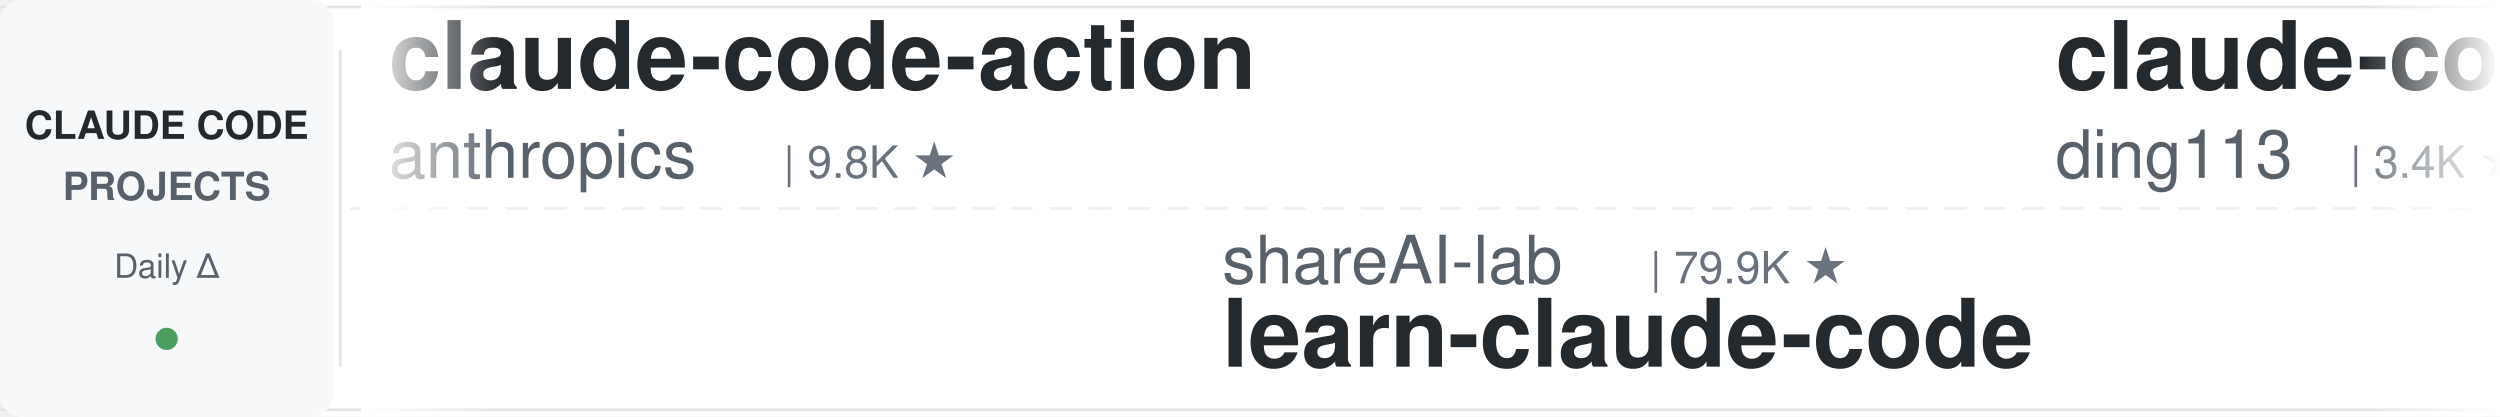
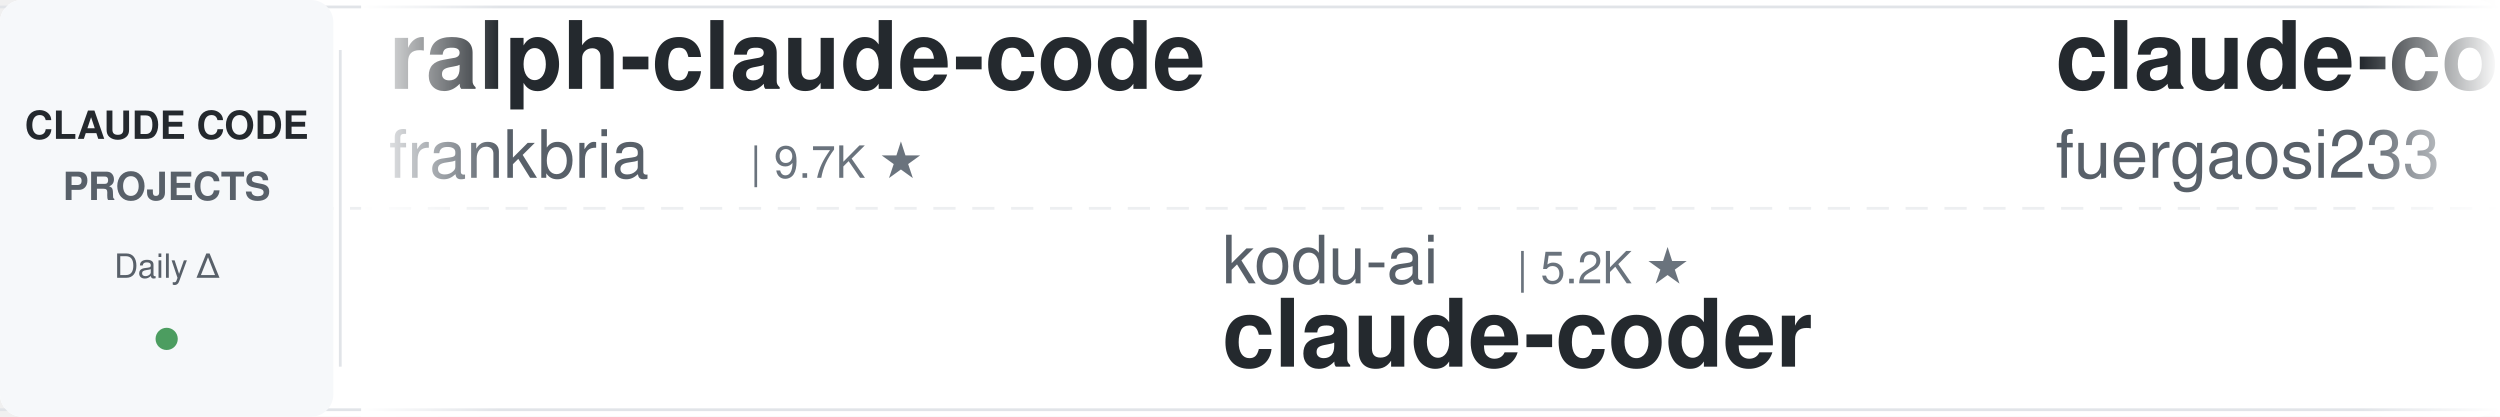
<svg xmlns="http://www.w3.org/2000/svg" width="900" height="150">
  <defs>
    <linearGradient id="leftFade" x1="0%" y1="0%" x2="100%" y2="0%">
      <stop offset="0%" style="stop-color:#ffffff;stop-opacity:1" />
      <stop offset="100%" style="stop-color:#ffffff;stop-opacity:0" />
    </linearGradient>
    <linearGradient id="rightFade" x1="0%" y1="0%" x2="100%" y2="0%">
      <stop offset="0%" style="stop-color:#ffffff;stop-opacity:0" />
      <stop offset="100%" style="stop-color:#ffffff;stop-opacity:1" />
    </linearGradient>
  </defs>
  <rect width="900" height="150" fill="#ffffff" rx="8" />
  <rect x="0" y="2" width="900" height="1" fill="#e1e4e8" />
  <rect x="0" y="147" width="900" height="1" fill="#e1e4e8" />
  <line x1="0" y1="75" x2="900" y2="75" stroke="#e1e4e8" stroke-width="1" stroke-dasharray="8 6" opacity="0.6" />
  <rect x="0" y="0" width="120" height="150" fill="#f6f8fa" rx="8" />
  <text x="60" y="50" font-family="-apple-system, BlinkMacSystemFont, 'Segoe UI', Helvetica, Arial, sans-serif" font-size="14" font-weight="600" fill="#24292e" text-anchor="middle">CLAUDE CODE</text>
  <text x="60" y="72" font-family="-apple-system, BlinkMacSystemFont, 'Segoe UI', Helvetica, Arial, sans-serif" font-size="14" font-weight="600" fill="#586069" text-anchor="middle">PROJECTS</text>
  <text x="60" y="100" font-family="-apple-system, BlinkMacSystemFont, 'Segoe UI', Helvetica, Arial, sans-serif" font-size="12" font-weight="500" fill="#586069" text-anchor="middle">Daily Δ</text>
  <circle cx="60" cy="122" r="4" fill="#22863a" opacity="0.8" />
  <rect x="122" y="18" width="1" height="114" fill="#e1e4e8" />
  <clipPath id="tickerClip">
    <rect x="130" y="0" width="770" height="150" />
  </clipPath>
  <g clip-path="url(#tickerClip)">
    <g id="tickerItems">
      <animateTransform attributeName="transform" attributeType="XML" type="translate" from="0 0" to="-3000 0" dur="54s" repeatCount="indefinite" />
      <g transform="translate(0, 0)">
-         <text x="140" y="32" font-family="-apple-system, BlinkMacSystemFont, 'Segoe UI', Helvetica, Arial, sans-serif" font-size="34" font-weight="600" fill="#24292e">claude-code-action</text>
-         <text x="140" y="64" font-family="-apple-system, BlinkMacSystemFont, 'Segoe UI', Helvetica, Arial, sans-serif" font-size="24" font-weight="400" fill="#586069">anthropics</text>
-         <text x="282" y="64" font-family="-apple-system, BlinkMacSystemFont, 'Segoe UI', Helvetica, Arial, sans-serif" font-size="16" font-weight="500" fill="#6a737d">| 9.8K ★</text>
+         <text x="140" y="32" font-family="-apple-system, BlinkMacSystemFont, 'Segoe UI', Helvetica, Arial, sans-serif" font-size="34" font-weight="600" fill="#24292e">ralph-claude-code</text>
+         <text x="140" y="64" font-family="-apple-system, BlinkMacSystemFont, 'Segoe UI', Helvetica, Arial, sans-serif" font-size="24" font-weight="400" fill="#586069">frankbria</text>
+         <text x="270" y="64" font-family="-apple-system, BlinkMacSystemFont, 'Segoe UI', Helvetica, Arial, sans-serif" font-size="16" font-weight="500" fill="#6a737d">| 9.7K ★</text>
      </g>
      <g transform="translate(300, 0)">
-         <text x="140" y="102" font-family="-apple-system, BlinkMacSystemFont, 'Segoe UI', Helvetica, Arial, sans-serif" font-size="24" font-weight="400" fill="#586069">shareAI-lab</text>
-         <text x="294" y="102" font-family="-apple-system, BlinkMacSystemFont, 'Segoe UI', Helvetica, Arial, sans-serif" font-size="16" font-weight="500" fill="#6a737d">| 79.9K ★</text>
-         <text x="140" y="132" font-family="-apple-system, BlinkMacSystemFont, 'Segoe UI', Helvetica, Arial, sans-serif" font-size="34" font-weight="600" fill="#24292e">learn-claude-code</text>
+         <text x="140" y="102" font-family="-apple-system, BlinkMacSystemFont, 'Segoe UI', Helvetica, Arial, sans-serif" font-size="24" font-weight="400" fill="#586069">kodu-ai</text>
+         <text x="246" y="102" font-family="-apple-system, BlinkMacSystemFont, 'Segoe UI', Helvetica, Arial, sans-serif" font-size="16" font-weight="500" fill="#6a737d">| 5.2K ★</text>
+         <text x="140" y="132" font-family="-apple-system, BlinkMacSystemFont, 'Segoe UI', Helvetica, Arial, sans-serif" font-size="34" font-weight="600" fill="#24292e">claude-coder</text>
      </g>
      <g transform="translate(600, 0)">
-         <text x="140" y="32" font-family="-apple-system, BlinkMacSystemFont, 'Segoe UI', Helvetica, Arial, sans-serif" font-size="34" font-weight="600" fill="#24292e">claude-code-hub</text>
-         <text x="140" y="64" font-family="-apple-system, BlinkMacSystemFont, 'Segoe UI', Helvetica, Arial, sans-serif" font-size="24" font-weight="400" fill="#586069">ding113</text>
-         <text x="246" y="64" font-family="-apple-system, BlinkMacSystemFont, 'Segoe UI', Helvetica, Arial, sans-serif" font-size="16" font-weight="500" fill="#6a737d">| 3.4K ★</text>
+         <text x="140" y="32" font-family="-apple-system, BlinkMacSystemFont, 'Segoe UI', Helvetica, Arial, sans-serif" font-size="34" font-weight="600" fill="#24292e">claude-code-proxy</text>
+         <text x="140" y="64" font-family="-apple-system, BlinkMacSystemFont, 'Segoe UI', Helvetica, Arial, sans-serif" font-size="24" font-weight="400" fill="#586069">fuergaosi233</text>
+         <text x="306" y="64" font-family="-apple-system, BlinkMacSystemFont, 'Segoe UI', Helvetica, Arial, sans-serif" font-size="16" font-weight="500" fill="#6a737d">| 2.8K ★</text>
      </g>
      <g transform="translate(900, 0)">
-         <text x="140" y="102" font-family="-apple-system, BlinkMacSystemFont, 'Segoe UI', Helvetica, Arial, sans-serif" font-size="24" font-weight="400" fill="#586069">multica-ai</text>
-         <text x="282" y="102" font-family="-apple-system, BlinkMacSystemFont, 'Segoe UI', Helvetica, Arial, sans-serif" font-size="16" font-weight="500" fill="#6a737d">| 229.3K ★</text>
-         <text x="140" y="132" font-family="-apple-system, BlinkMacSystemFont, 'Segoe UI', Helvetica, Arial, sans-serif" font-size="34" font-weight="600" fill="#24292e">andrej-karpathy-skills</text>
+         <text x="140" y="102" font-family="-apple-system, BlinkMacSystemFont, 'Segoe UI', Helvetica, Arial, sans-serif" font-size="24" font-weight="400" fill="#586069">WorldFlowAI</text>
+         <text x="294" y="102" font-family="-apple-system, BlinkMacSystemFont, 'Segoe UI', Helvetica, Arial, sans-serif" font-size="16" font-weight="500" fill="#6a737d">| 5.9K ★</text>
+         <text x="140" y="132" font-family="-apple-system, BlinkMacSystemFont, 'Segoe UI', Helvetica, Arial, sans-serif" font-size="34" font-weight="600" fill="#24292e">everything-claude-code</text>
      </g>
      <g transform="translate(1200, 0)">
-         <text x="140" y="32" font-family="-apple-system, BlinkMacSystemFont, 'Segoe UI', Helvetica, Arial, sans-serif" font-size="34" font-weight="600" fill="#24292e">claude-code-engineering</text>
-         <text x="140" y="64" font-family="-apple-system, BlinkMacSystemFont, 'Segoe UI', Helvetica, Arial, sans-serif" font-size="24" font-weight="400" fill="#586069">huangjia2019</text>
-         <text x="306" y="64" font-family="-apple-system, BlinkMacSystemFont, 'Segoe UI', Helvetica, Arial, sans-serif" font-size="16" font-weight="500" fill="#6a737d">| 1.1K ★</text>
+         <text x="140" y="32" font-family="-apple-system, BlinkMacSystemFont, 'Segoe UI', Helvetica, Arial, sans-serif" font-size="34" font-weight="600" fill="#24292e">claude-code-tips</text>
+         <text x="140" y="64" font-family="-apple-system, BlinkMacSystemFont, 'Segoe UI', Helvetica, Arial, sans-serif" font-size="24" font-weight="400" fill="#586069">ykdojo</text>
+         <text x="234" y="64" font-family="-apple-system, BlinkMacSystemFont, 'Segoe UI', Helvetica, Arial, sans-serif" font-size="16" font-weight="500" fill="#6a737d">| 10.3K ★</text>
      </g>
      <g transform="translate(1500, 0)">
-         <text x="140" y="102" font-family="-apple-system, BlinkMacSystemFont, 'Segoe UI', Helvetica, Arial, sans-serif" font-size="24" font-weight="400" fill="#586069">SeemSeam</text>
-         <text x="258" y="102" font-family="-apple-system, BlinkMacSystemFont, 'Segoe UI', Helvetica, Arial, sans-serif" font-size="16" font-weight="500" fill="#6a737d">| 3.6K ★</text>
-         <text x="140" y="132" font-family="-apple-system, BlinkMacSystemFont, 'Segoe UI', Helvetica, Arial, sans-serif" font-size="34" font-weight="600" fill="#24292e">claude_codex_bridge</text>
+         <text x="140" y="102" font-family="-apple-system, BlinkMacSystemFont, 'Segoe UI', Helvetica, Arial, sans-serif" font-size="24" font-weight="400" fill="#586069">nicedreamzapp</text>
+         <text x="318" y="102" font-family="-apple-system, BlinkMacSystemFont, 'Segoe UI', Helvetica, Arial, sans-serif" font-size="16" font-weight="500" fill="#6a737d">| 3.5K ★</text>
+         <text x="140" y="132" font-family="-apple-system, BlinkMacSystemFont, 'Segoe UI', Helvetica, Arial, sans-serif" font-size="34" font-weight="600" fill="#24292e">claude-code-local</text>
      </g>
      <g transform="translate(1800, 0)">
-         <text x="140" y="32" font-family="-apple-system, BlinkMacSystemFont, 'Segoe UI', Helvetica, Arial, sans-serif" font-size="34" font-weight="600" fill="#24292e">claude-code-proxy</text>
-         <text x="140" y="64" font-family="-apple-system, BlinkMacSystemFont, 'Segoe UI', Helvetica, Arial, sans-serif" font-size="24" font-weight="400" fill="#586069">1rgs</text>
-         <text x="210" y="64" font-family="-apple-system, BlinkMacSystemFont, 'Segoe UI', Helvetica, Arial, sans-serif" font-size="16" font-weight="500" fill="#6a737d">| 3.8K ★</text>
+         <text x="140" y="32" font-family="-apple-system, BlinkMacSystemFont, 'Segoe UI', Helvetica, Arial, sans-serif" font-size="34" font-weight="600" fill="#24292e">claude-code-tudou</text>
+         <text x="140" y="64" font-family="-apple-system, BlinkMacSystemFont, 'Segoe UI', Helvetica, Arial, sans-serif" font-size="24" font-weight="400" fill="#586069">AICoderTudou</text>
+         <text x="306" y="64" font-family="-apple-system, BlinkMacSystemFont, 'Segoe UI', Helvetica, Arial, sans-serif" font-size="16" font-weight="500" fill="#6a737d">| 493 ★</text>
      </g>
      <g transform="translate(2100, 0)">
-         <text x="140" y="102" font-family="-apple-system, BlinkMacSystemFont, 'Segoe UI', Helvetica, Arial, sans-serif" font-size="24" font-weight="400" fill="#586069">Piebald-AI</text>
-         <text x="282" y="102" font-family="-apple-system, BlinkMacSystemFont, 'Segoe UI', Helvetica, Arial, sans-serif" font-size="16" font-weight="500" fill="#6a737d">| 13.1K ★</text>
-         <text x="140" y="132" font-family="-apple-system, BlinkMacSystemFont, 'Segoe UI', Helvetica, Arial, sans-serif" font-size="34" font-weight="600" fill="#24292e">claude-code-system-promp...</text>
+         <text x="140" y="102" font-family="-apple-system, BlinkMacSystemFont, 'Segoe UI', Helvetica, Arial, sans-serif" font-size="24" font-weight="400" fill="#586069">ding113</text>
+         <text x="246" y="102" font-family="-apple-system, BlinkMacSystemFont, 'Segoe UI', Helvetica, Arial, sans-serif" font-size="16" font-weight="500" fill="#6a737d">| 3.4K ★</text>
+         <text x="140" y="132" font-family="-apple-system, BlinkMacSystemFont, 'Segoe UI', Helvetica, Arial, sans-serif" font-size="34" font-weight="600" fill="#24292e">claude-code-hub</text>
      </g>
      <g transform="translate(2400, 0)">
-         <text x="140" y="32" font-family="-apple-system, BlinkMacSystemFont, 'Segoe UI', Helvetica, Arial, sans-serif" font-size="34" font-weight="600" fill="#24292e">awesome-claude-code-tool...</text>
-         <text x="140" y="64" font-family="-apple-system, BlinkMacSystemFont, 'Segoe UI', Helvetica, Arial, sans-serif" font-size="24" font-weight="400" fill="#586069">rohitg00</text>
-         <text x="258" y="64" font-family="-apple-system, BlinkMacSystemFont, 'Segoe UI', Helvetica, Arial, sans-serif" font-size="16" font-weight="500" fill="#6a737d">| 2.8K ★</text>
+         <text x="140" y="32" font-family="-apple-system, BlinkMacSystemFont, 'Segoe UI', Helvetica, Arial, sans-serif" font-size="34" font-weight="600" fill="#24292e">claude-code-telegram</text>
+         <text x="140" y="64" font-family="-apple-system, BlinkMacSystemFont, 'Segoe UI', Helvetica, Arial, sans-serif" font-size="24" font-weight="400" fill="#586069">overwirehq</text>
+         <text x="282" y="64" font-family="-apple-system, BlinkMacSystemFont, 'Segoe UI', Helvetica, Arial, sans-serif" font-size="16" font-weight="500" fill="#6a737d">| 2.8K ★</text>
      </g>
      <g transform="translate(2700, 0)">
-         <text x="140" y="102" font-family="-apple-system, BlinkMacSystemFont, 'Segoe UI', Helvetica, Arial, sans-serif" font-size="24" font-weight="400" fill="#586069">mrpaidsocial</text>
-         <text x="306" y="102" font-family="-apple-system, BlinkMacSystemFont, 'Segoe UI', Helvetica, Arial, sans-serif" font-size="16" font-weight="500" fill="#6a737d">| 1.6K ★</text>
-         <text x="140" y="132" font-family="-apple-system, BlinkMacSystemFont, 'Segoe UI', Helvetica, Arial, sans-serif" font-size="34" font-weight="600" fill="#24292e">arcads-claude-code-mrpai...</text>
+         <text x="140" y="102" font-family="-apple-system, BlinkMacSystemFont, 'Segoe UI', Helvetica, Arial, sans-serif" font-size="24" font-weight="400" fill="#586069">digitalsamba</text>
+         <text x="306" y="102" font-family="-apple-system, BlinkMacSystemFont, 'Segoe UI', Helvetica, Arial, sans-serif" font-size="16" font-weight="500" fill="#6a737d">| 2.4K ★</text>
+         <text x="140" y="132" font-family="-apple-system, BlinkMacSystemFont, 'Segoe UI', Helvetica, Arial, sans-serif" font-size="34" font-weight="600" fill="#24292e">claude-code-video-toolki...</text>
      </g>
      <g transform="translate(3000, 0)">
-         <text x="140" y="32" font-family="-apple-system, BlinkMacSystemFont, 'Segoe UI', Helvetica, Arial, sans-serif" font-size="34" font-weight="600" fill="#24292e">claude-code-action</text>
-         <text x="140" y="64" font-family="-apple-system, BlinkMacSystemFont, 'Segoe UI', Helvetica, Arial, sans-serif" font-size="24" font-weight="400" fill="#586069">anthropics</text>
-         <text x="282" y="64" font-family="-apple-system, BlinkMacSystemFont, 'Segoe UI', Helvetica, Arial, sans-serif" font-size="16" font-weight="500" fill="#6a737d">| 9.8K ★</text>
+         <text x="140" y="32" font-family="-apple-system, BlinkMacSystemFont, 'Segoe UI', Helvetica, Arial, sans-serif" font-size="34" font-weight="600" fill="#24292e">ralph-claude-code</text>
+         <text x="140" y="64" font-family="-apple-system, BlinkMacSystemFont, 'Segoe UI', Helvetica, Arial, sans-serif" font-size="24" font-weight="400" fill="#586069">frankbria</text>
+         <text x="270" y="64" font-family="-apple-system, BlinkMacSystemFont, 'Segoe UI', Helvetica, Arial, sans-serif" font-size="16" font-weight="500" fill="#6a737d">| 9.7K ★</text>
      </g>
      <g transform="translate(3300, 0)">
-         <text x="140" y="102" font-family="-apple-system, BlinkMacSystemFont, 'Segoe UI', Helvetica, Arial, sans-serif" font-size="24" font-weight="400" fill="#586069">shareAI-lab</text>
-         <text x="294" y="102" font-family="-apple-system, BlinkMacSystemFont, 'Segoe UI', Helvetica, Arial, sans-serif" font-size="16" font-weight="500" fill="#6a737d">| 79.9K ★</text>
-         <text x="140" y="132" font-family="-apple-system, BlinkMacSystemFont, 'Segoe UI', Helvetica, Arial, sans-serif" font-size="34" font-weight="600" fill="#24292e">learn-claude-code</text>
+         <text x="140" y="102" font-family="-apple-system, BlinkMacSystemFont, 'Segoe UI', Helvetica, Arial, sans-serif" font-size="24" font-weight="400" fill="#586069">kodu-ai</text>
+         <text x="246" y="102" font-family="-apple-system, BlinkMacSystemFont, 'Segoe UI', Helvetica, Arial, sans-serif" font-size="16" font-weight="500" fill="#6a737d">| 5.2K ★</text>
+         <text x="140" y="132" font-family="-apple-system, BlinkMacSystemFont, 'Segoe UI', Helvetica, Arial, sans-serif" font-size="34" font-weight="600" fill="#24292e">claude-coder</text>
      </g>
      <g transform="translate(3600, 0)">
-         <text x="140" y="32" font-family="-apple-system, BlinkMacSystemFont, 'Segoe UI', Helvetica, Arial, sans-serif" font-size="34" font-weight="600" fill="#24292e">claude-code-hub</text>
-         <text x="140" y="64" font-family="-apple-system, BlinkMacSystemFont, 'Segoe UI', Helvetica, Arial, sans-serif" font-size="24" font-weight="400" fill="#586069">ding113</text>
-         <text x="246" y="64" font-family="-apple-system, BlinkMacSystemFont, 'Segoe UI', Helvetica, Arial, sans-serif" font-size="16" font-weight="500" fill="#6a737d">| 3.4K ★</text>
+         <text x="140" y="32" font-family="-apple-system, BlinkMacSystemFont, 'Segoe UI', Helvetica, Arial, sans-serif" font-size="34" font-weight="600" fill="#24292e">claude-code-proxy</text>
+         <text x="140" y="64" font-family="-apple-system, BlinkMacSystemFont, 'Segoe UI', Helvetica, Arial, sans-serif" font-size="24" font-weight="400" fill="#586069">fuergaosi233</text>
+         <text x="306" y="64" font-family="-apple-system, BlinkMacSystemFont, 'Segoe UI', Helvetica, Arial, sans-serif" font-size="16" font-weight="500" fill="#6a737d">| 2.8K ★</text>
      </g>
      <g transform="translate(3900, 0)">
-         <text x="140" y="102" font-family="-apple-system, BlinkMacSystemFont, 'Segoe UI', Helvetica, Arial, sans-serif" font-size="24" font-weight="400" fill="#586069">multica-ai</text>
-         <text x="282" y="102" font-family="-apple-system, BlinkMacSystemFont, 'Segoe UI', Helvetica, Arial, sans-serif" font-size="16" font-weight="500" fill="#6a737d">| 229.3K ★</text>
-         <text x="140" y="132" font-family="-apple-system, BlinkMacSystemFont, 'Segoe UI', Helvetica, Arial, sans-serif" font-size="34" font-weight="600" fill="#24292e">andrej-karpathy-skills</text>
+         <text x="140" y="102" font-family="-apple-system, BlinkMacSystemFont, 'Segoe UI', Helvetica, Arial, sans-serif" font-size="24" font-weight="400" fill="#586069">WorldFlowAI</text>
+         <text x="294" y="102" font-family="-apple-system, BlinkMacSystemFont, 'Segoe UI', Helvetica, Arial, sans-serif" font-size="16" font-weight="500" fill="#6a737d">| 5.9K ★</text>
+         <text x="140" y="132" font-family="-apple-system, BlinkMacSystemFont, 'Segoe UI', Helvetica, Arial, sans-serif" font-size="34" font-weight="600" fill="#24292e">everything-claude-code</text>
      </g>
    </g>
  </g>
  <rect x="130" y="0" width="50" height="150" fill="url(#leftFade)" />
  <rect x="850" y="0" width="50" height="150" fill="url(#rightFade)" />
</svg>
